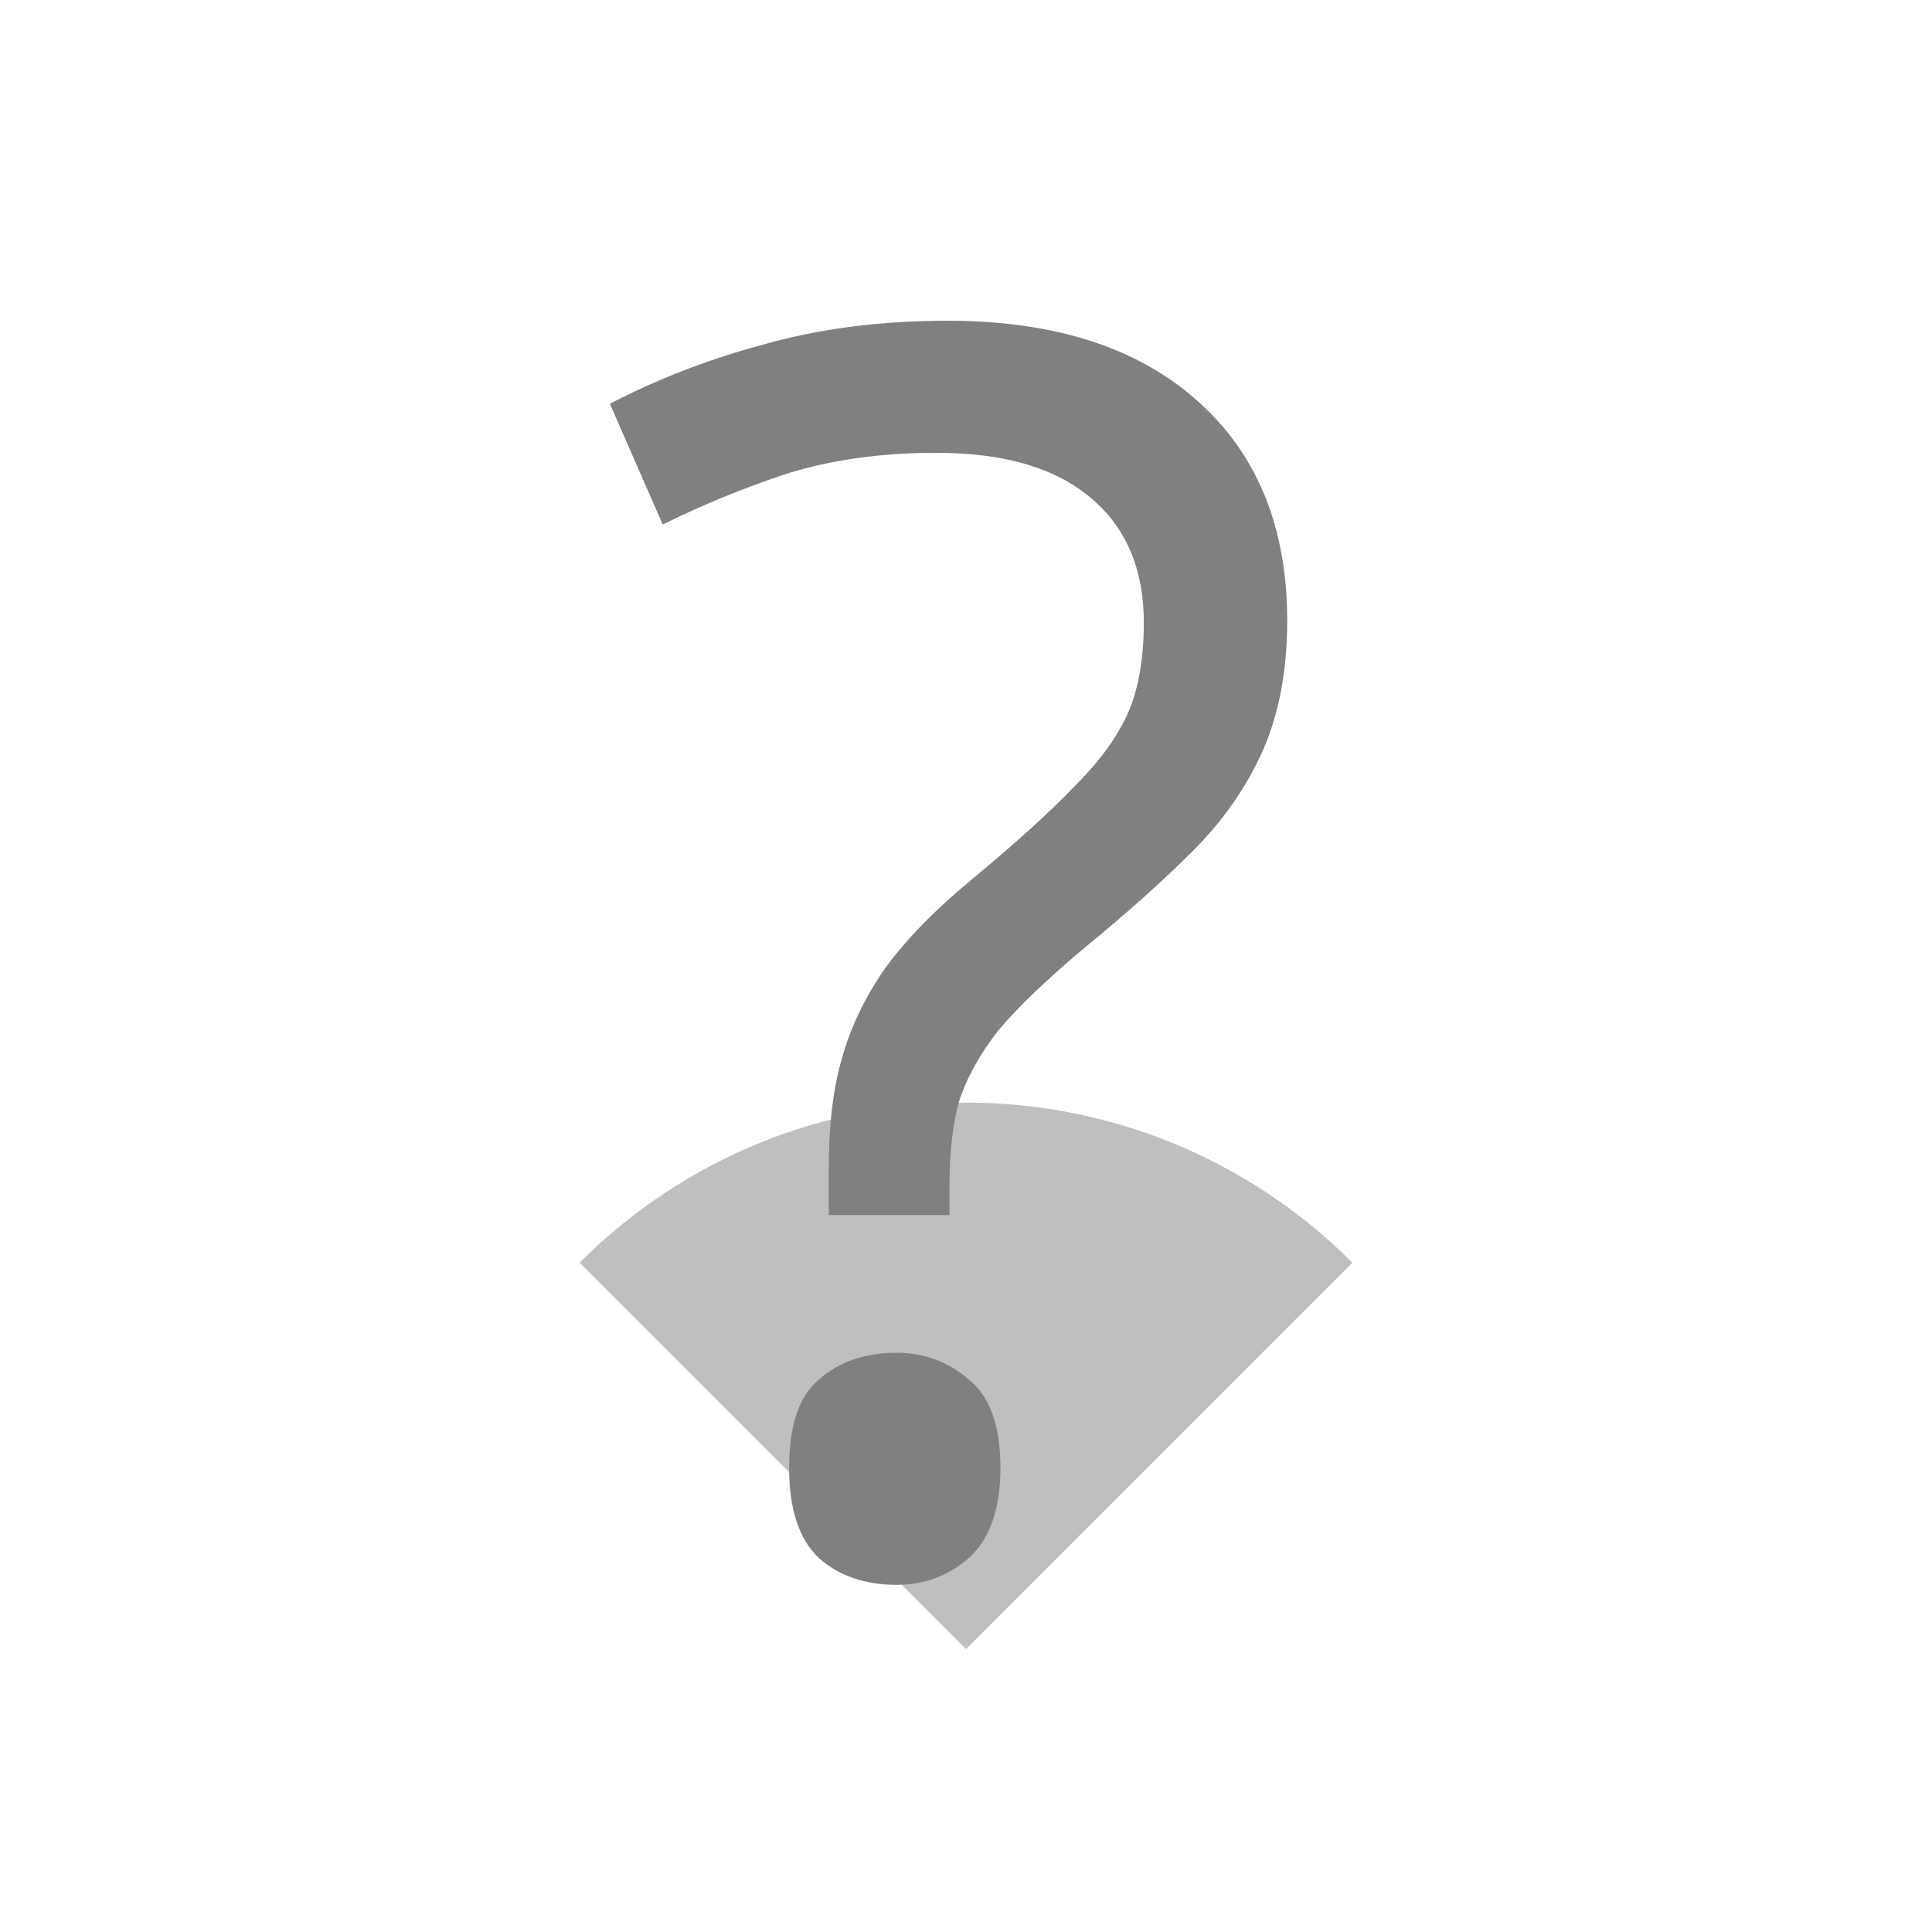
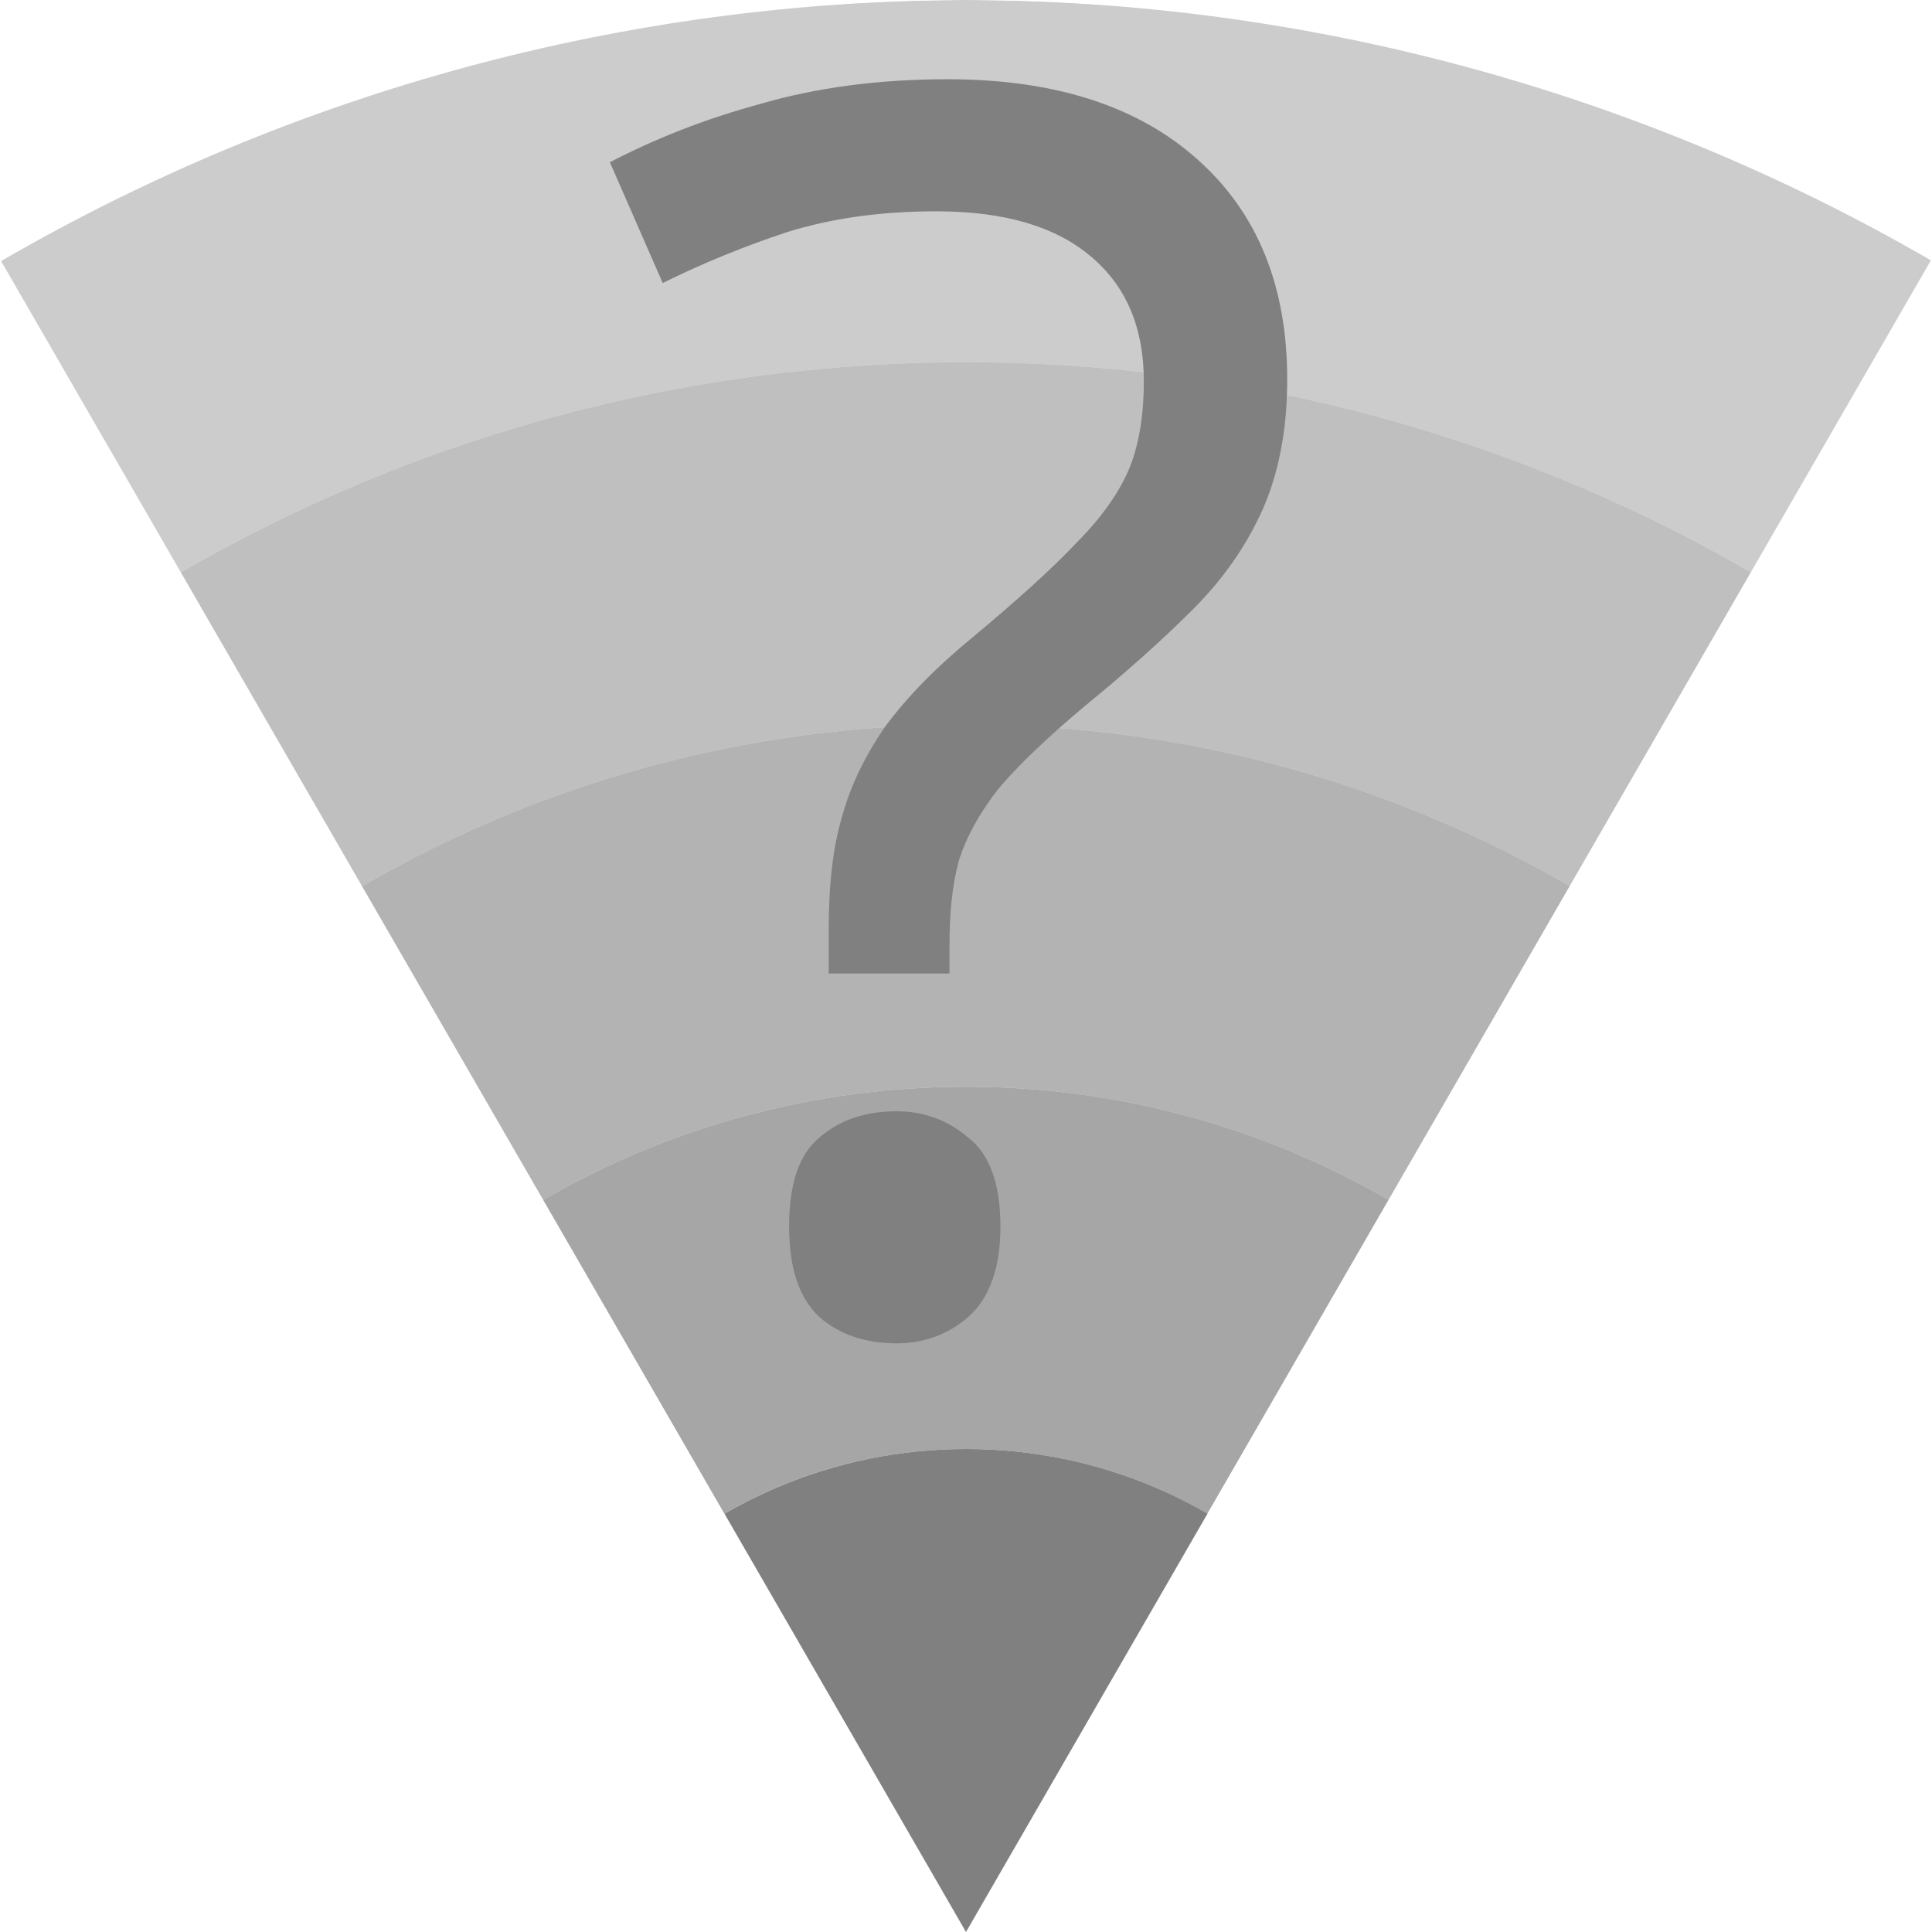
<svg xmlns="http://www.w3.org/2000/svg" height="16" width="16" version="1.1" id="svg10">
-   <defs id="defs14" />
-   <path style="opacity:0.5;fill:#808080;fill-opacity:1;stroke:none;stroke-width:3.701;stroke-linecap:butt;stroke-linejoin:bevel;stroke-miterlimit:10;stroke-dasharray:none;stroke-opacity:1;paint-order:fill markers stroke" d="m 4.8,10.457 3.2,3.2 3.2,-3.2 a 4.525,4.525 0 0 0 -6.4,0 z" id="path819-3-6-7-5-3" />
-   <text xml:space="preserve" style="font-style:normal;font-weight:normal;font-size:35.461px;line-height:1.25;font-family:sans-serif;letter-spacing:0px;word-spacing:0px;fill:#808080;fill-opacity:1;stroke:none;stroke-width:0.887" x="4.879" y="12.922" id="text824">
-     <tspan id="tspan822" x="4.879" y="12.922" style="font-style:normal;font-variant:normal;font-weight:normal;font-stretch:normal;font-size:14.184px;font-family:'Star Labs';-inkscape-font-specification:'Star Labs';fill:#808080;fill-opacity:1;stroke-width:0.887">?</tspan>
+   <defs id="defs14">
+     <clipPath clipPathUnits="userSpaceOnUse" id="clipPath1109">
+       <path style="opacity:0.5;fill:#d40000;fill-opacity:1;stroke:none;stroke-width:0.71;stroke-linecap:butt;stroke-linejoin:bevel;stroke-miterlimit:4;stroke-dasharray:none;stroke-opacity:1;paint-order:fill markers stroke" d="M 7.999,0 C 5.192,0.007 2.436,0.753 0.009,2.162 L 7.999,16 15.991,2.156 C 13.562,0.749 10.806,0.005 7.999,0 Z" id="path1111" />
+     </clipPath>
+     <clipPath clipPathUnits="userSpaceOnUse" id="clipPath1113">
+       <path style="opacity:0.5;fill:#d40000;fill-opacity:1;stroke:none;stroke-width:0.71;stroke-linecap:butt;stroke-linejoin:bevel;stroke-miterlimit:4;stroke-dasharray:none;stroke-opacity:1;paint-order:fill markers stroke" d="M 7.999,0 C 5.192,0.007 2.436,0.753 0.009,2.162 L 7.999,16 15.991,2.156 C 13.562,0.749 10.806,0.005 7.999,0 Z" id="path1115" />
+     </clipPath>
+     <clipPath clipPathUnits="userSpaceOnUse" id="clipPath1117">
+       <path style="opacity:0.5;fill:#d40000;fill-opacity:1;stroke:none;stroke-width:0.71;stroke-linecap:butt;stroke-linejoin:bevel;stroke-miterlimit:4;stroke-dasharray:none;stroke-opacity:1;paint-order:fill markers stroke" d="M 7.999,0 C 5.192,0.007 2.436,0.753 0.009,2.162 L 7.999,16 15.991,2.156 C 13.562,0.749 10.806,0.005 7.999,0 Z" id="path1119" />
+     </clipPath>
+     <clipPath clipPathUnits="userSpaceOnUse" id="clipPath1121">
+       <path style="opacity:0.5;fill:#d40000;fill-opacity:1;stroke:none;stroke-width:0.71;stroke-linecap:butt;stroke-linejoin:bevel;stroke-miterlimit:4;stroke-dasharray:none;stroke-opacity:1;paint-order:fill markers stroke" d="M 7.999,0 C 5.192,0.007 2.436,0.753 0.009,2.162 L 7.999,16 15.991,2.156 C 13.562,0.749 10.806,0.005 7.999,0 Z" id="path1123" />
+     </clipPath>
+     <clipPath clipPathUnits="userSpaceOnUse" id="clipPath1125">
+       <path style="opacity:0.5;fill:#d40000;fill-opacity:1;stroke:none;stroke-width:0.71;stroke-linecap:butt;stroke-linejoin:bevel;stroke-miterlimit:4;stroke-dasharray:none;stroke-opacity:1;paint-order:fill markers stroke" d="M 8,0 C 5.193,0.007 2.437,0.753 0.01,2.162 L 8,16 15.992,2.156 C 13.563,0.749 10.807,0.005 8,0 Z" id="path1127" />
+     </clipPath>
+   </defs>
+   <g id="g841">
+     <path clip-path="url(#clipPath1109)" id="path900" d="M 8,0 A 16,16 0 0 0 -8,16 16,16 0 0 0 8.002,32 16,16 0 0 0 24,16 16,16 0 0 0 8,0 Z M 8,3 A 13,13 0 0 1 21,16 13,13 0 0 1 8,29 13,13 0 0 1 -5,16 13,13 0 0 1 8,3 Z" style="opacity:0.4;fill:#808080;fill-opacity:1;stroke:none;stroke-width:3.467;stroke-linecap:butt;stroke-linejoin:bevel;stroke-miterlimit:4;stroke-dasharray:none;stroke-opacity:1;paint-order:fill markers stroke" />
+     <path clip-path="url(#clipPath1113)" id="path900-5" d="M 8,3 A 13,13 0 0 0 -5,16 13,13 0 0 0 8,29 13,13 0 0 0 21,16 13,13 0 0 0 8,3 Z M 8,6 A 10,10 0 0 1 18,16 10,10 0 0 1 8,26 10,10 0 0 1 -2,16 10,10 0 0 1 8,6 Z" style="opacity:0.5;fill:#808080;fill-opacity:1;stroke:none;stroke-width:2.817;stroke-linecap:butt;stroke-linejoin:bevel;stroke-miterlimit:4;stroke-dasharray:none;stroke-opacity:1;paint-order:fill markers stroke" />
+     <path clip-path="url(#clipPath1117)" id="path900-5-6" d="M 8,6 A 10,10 0 0 0 -2,16 10,10 0 0 0 8,26 10,10 0 0 0 18,16 10,10 0 0 0 8,6 Z m 0,3 a 7,7 0 0 1 7,7 7,7 0 0 1 -7,7 7,7 0 0 1 -7,-7 7,7 0 0 1 7,-7 z" style="opacity:0.6;fill:#808080;fill-opacity:1;stroke:none;stroke-width:2.167;stroke-linecap:butt;stroke-linejoin:bevel;stroke-miterlimit:4;stroke-dasharray:none;stroke-opacity:1;paint-order:fill markers stroke" />
+     <path clip-path="url(#clipPath1121)" id="path900-5-6-2" d="m 8,9 a 7,7 0 0 0 -7,7 7,7 0 0 0 7,7 7,7 0 0 0 7,-7 7,7 0 0 0 -7,-7 z m 0,3 a 4,4 0 0 1 4,4 4,4 0 0 1 -4,4 4,4 0 0 1 -4,-4 4,4 0 0 1 4,-4 z" style="opacity:0.7;fill:#808080;fill-opacity:1;stroke:none;stroke-width:1.517;stroke-linecap:butt;stroke-linejoin:bevel;stroke-miterlimit:4;stroke-dasharray:none;stroke-opacity:1;paint-order:fill markers stroke" />
+     <circle clip-path="url(#clipPath1125)" r="4" cy="16" cx="8.001" id="path900-5-6-2-9" style="opacity:1;fill:#808080;fill-opacity:1;stroke:none;stroke-width:0.867;stroke-linecap:butt;stroke-linejoin:bevel;stroke-miterlimit:4;stroke-dasharray:none;stroke-opacity:1;paint-order:fill markers stroke" />
+   </g>
+   <text xml:space="preserve" style="font-style:normal;font-weight:normal;font-size:35.461px;line-height:1.25;font-family:sans-serif;letter-spacing:0px;word-spacing:0px;fill:#808080;fill-opacity:1;stroke:none;stroke-width:0.887" x="4.879" y="10.922" id="text824">
+     <tspan id="tspan822" x="4.879" y="10.922" style="font-style:normal;font-variant:normal;font-weight:normal;font-stretch:normal;font-size:14.184px;font-family:'Star Labs';-inkscape-font-specification:'Star Labs';fill:#808080;fill-opacity:1;stroke-width:0.887">?</tspan>
  </text>
</svg>
